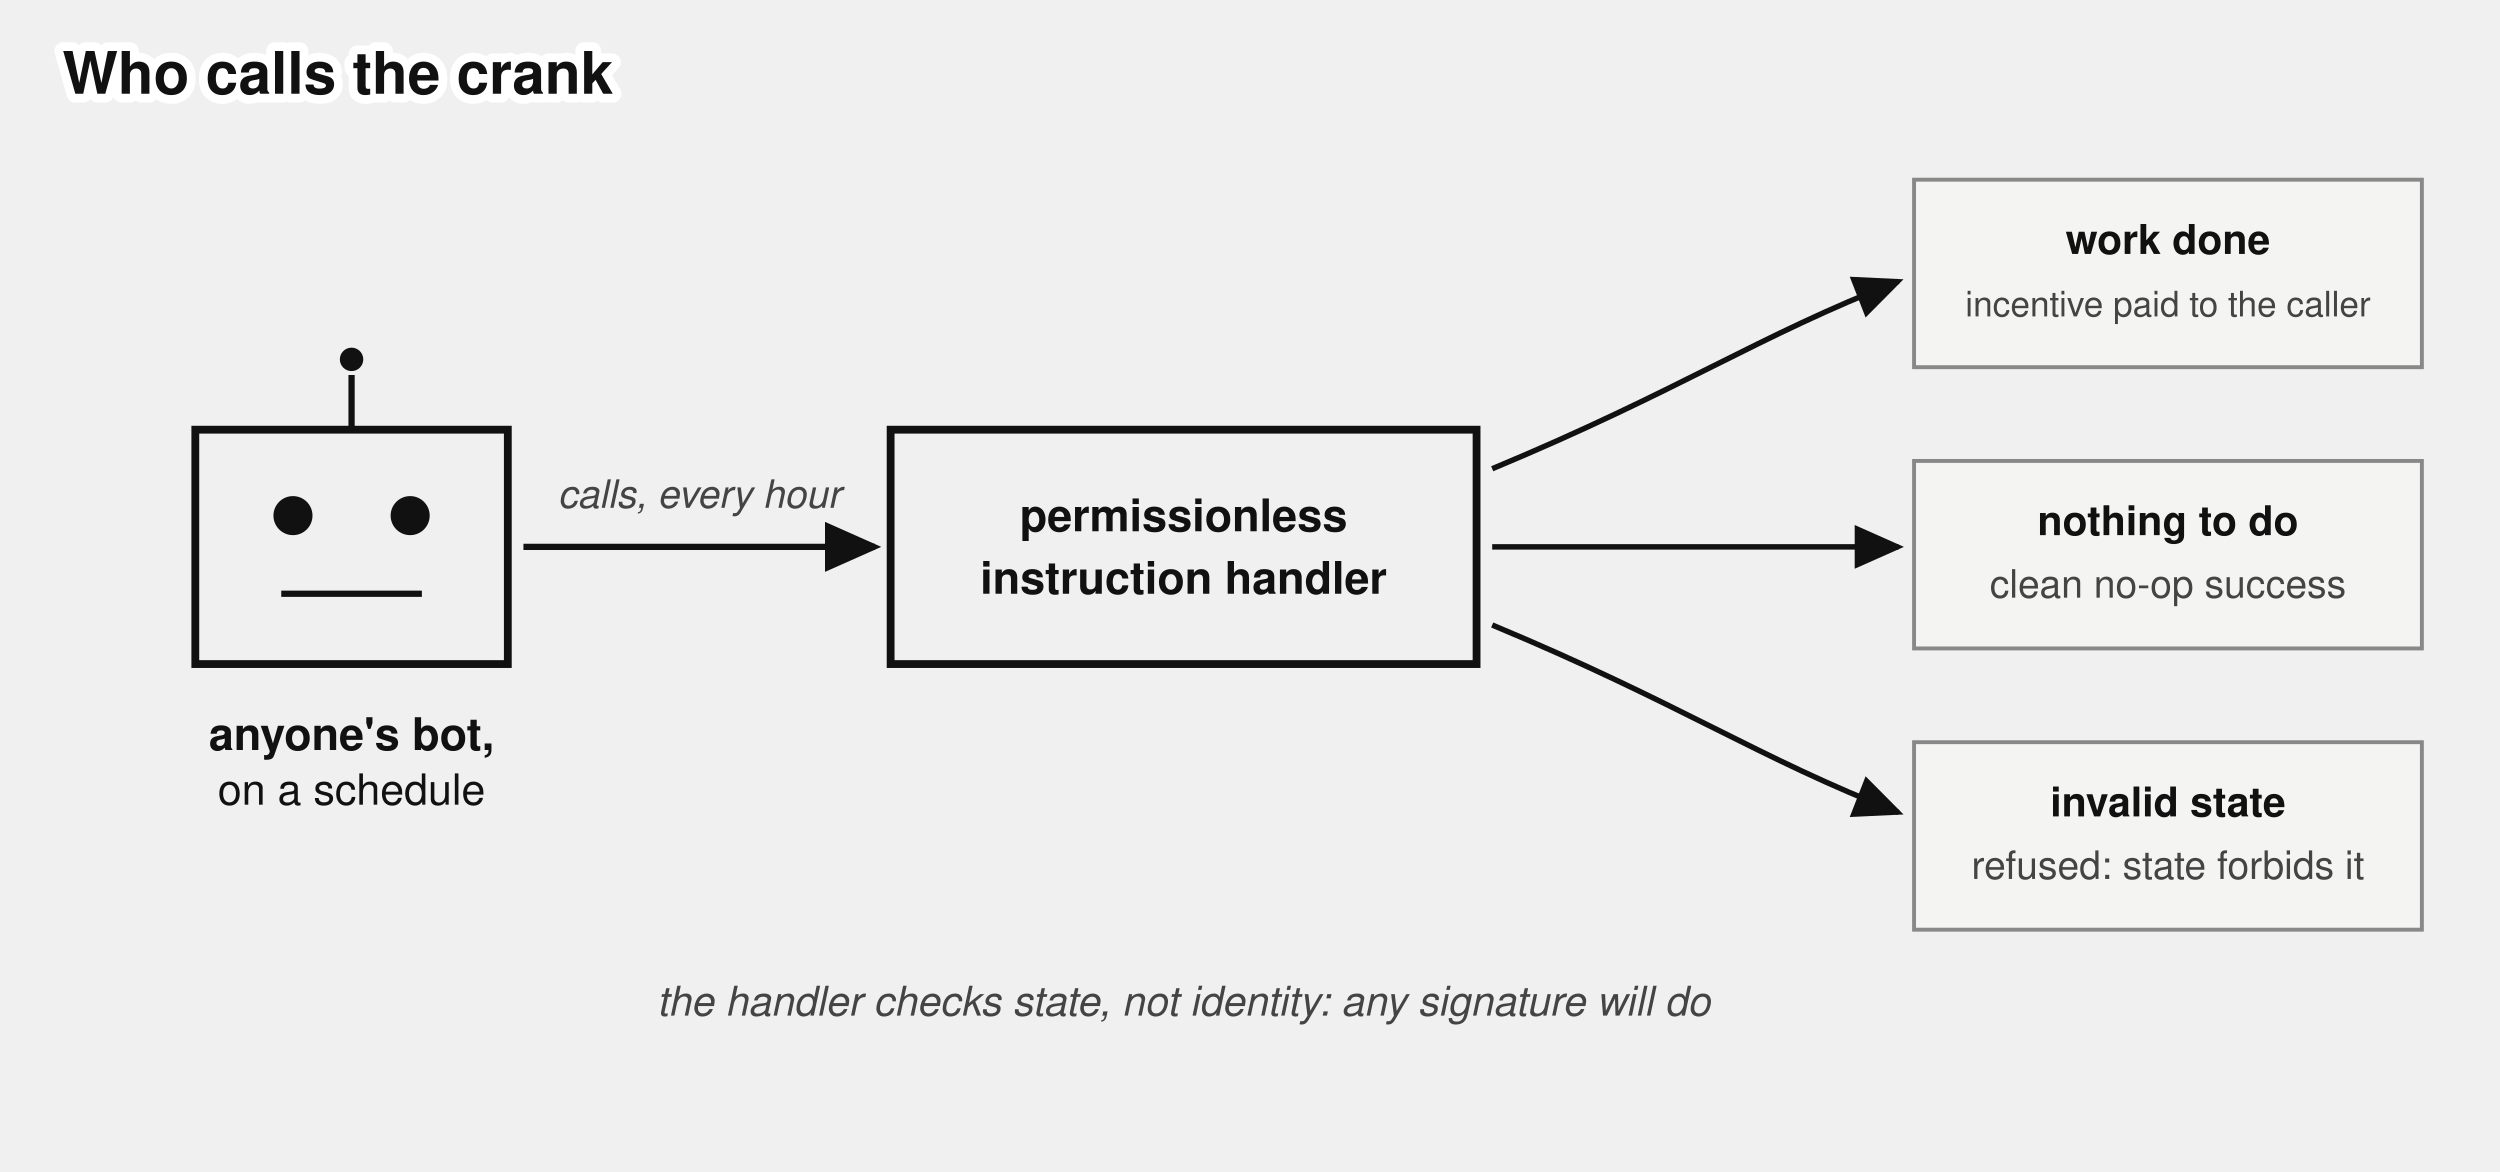
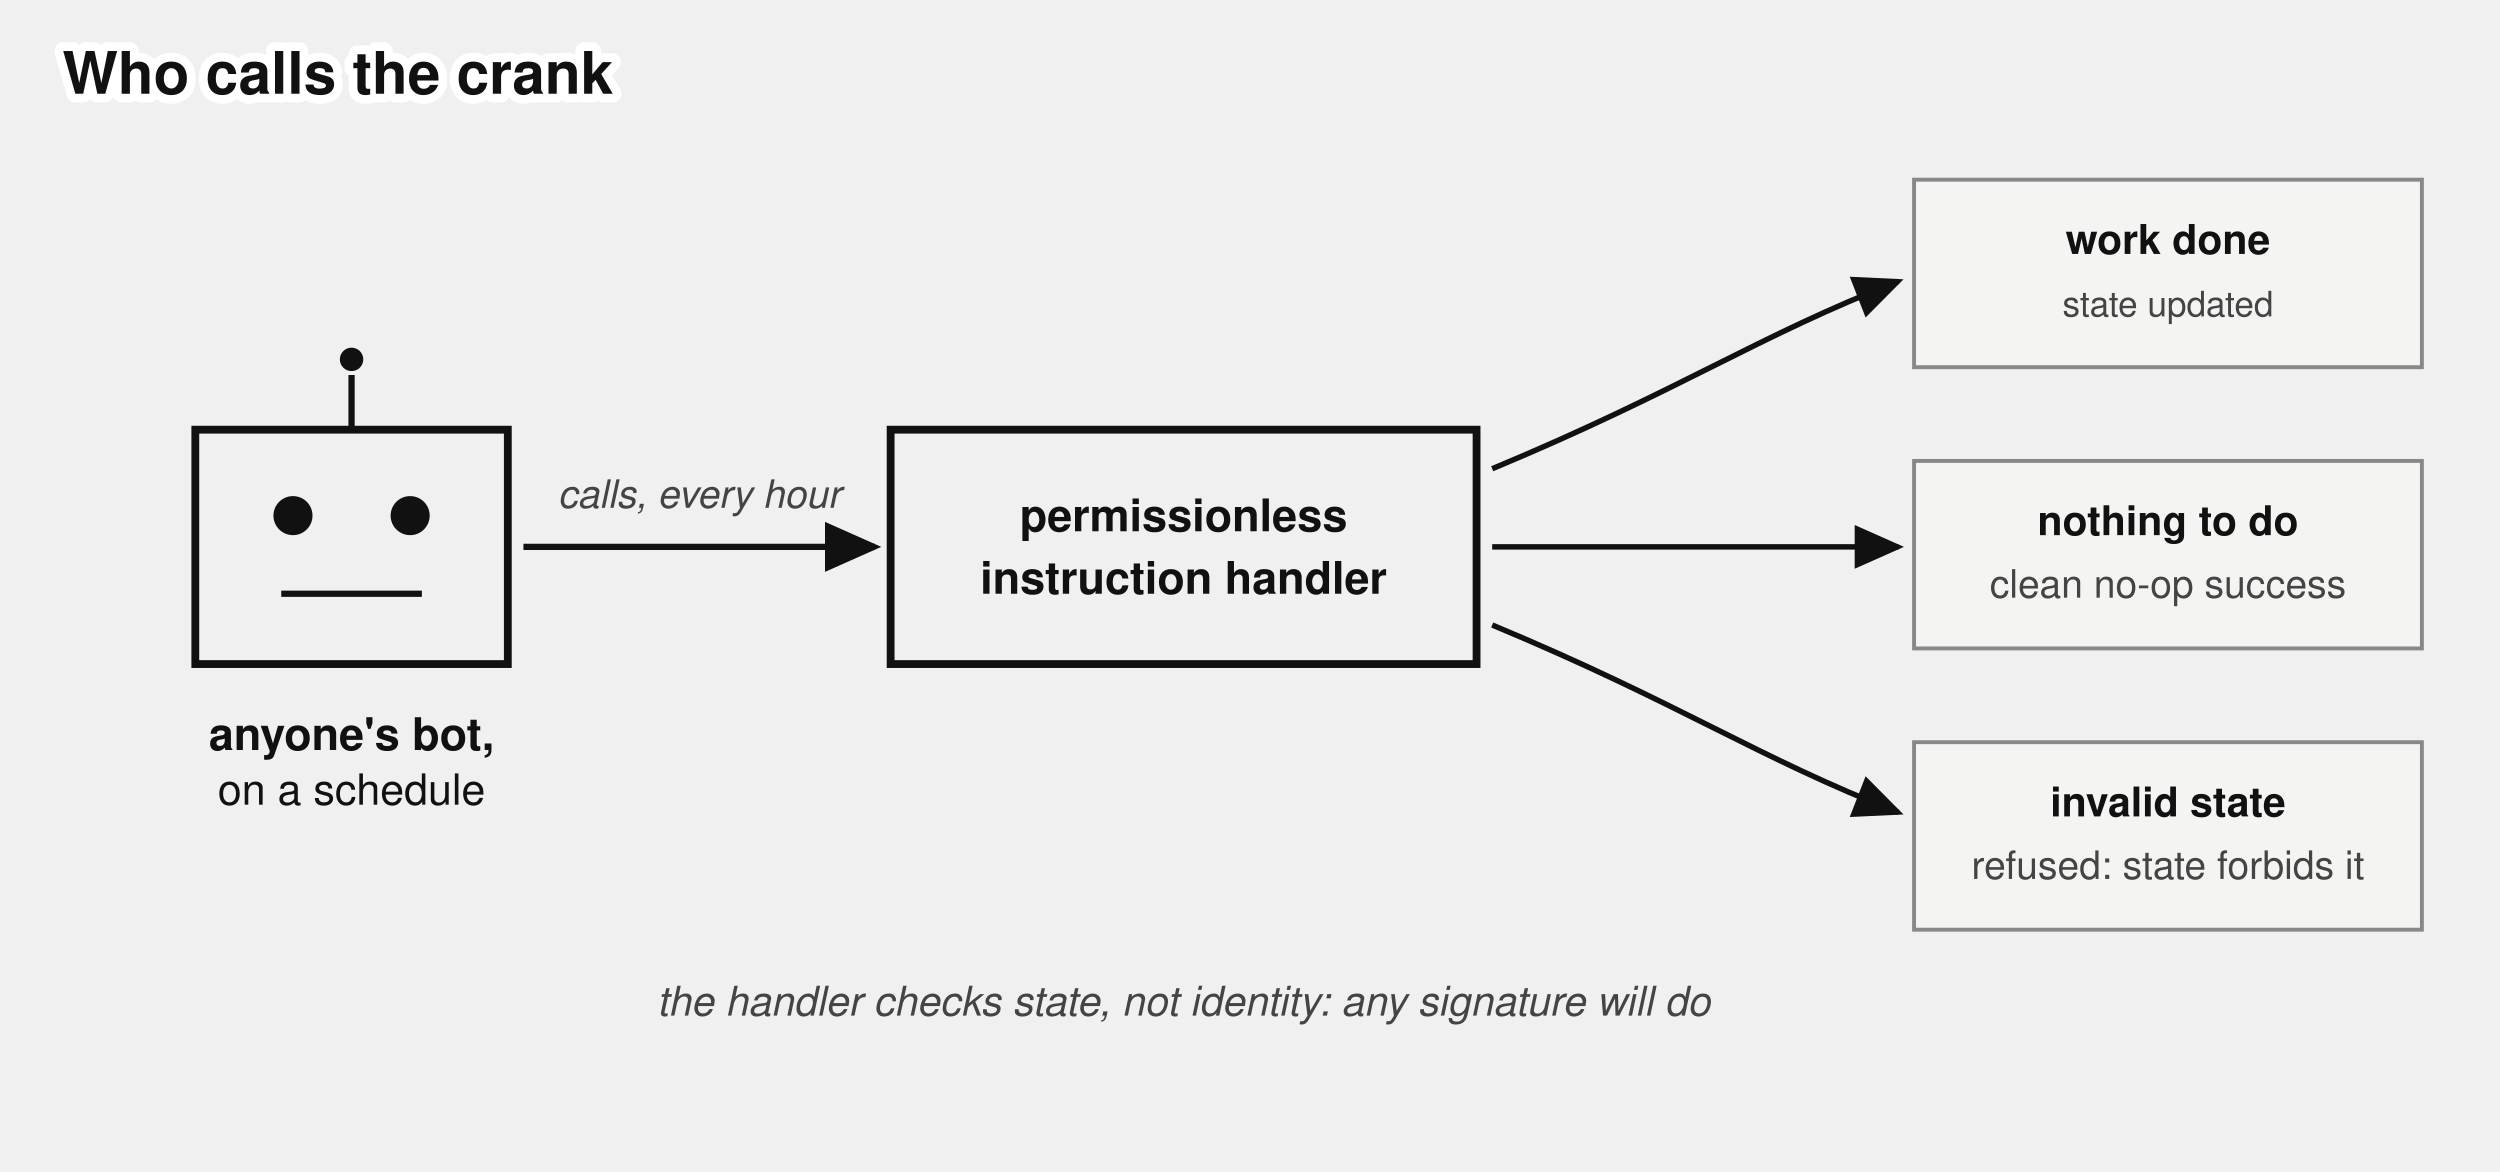
<svg xmlns="http://www.w3.org/2000/svg" viewBox="0 0 640 300" font-family="'Denim INK', Helvetica, Arial, sans-serif" fill="#111">
  <text stroke="#fff" stroke-width="4.5" paint-order="stroke" stroke-linejoin="round" x="16" y="24" font-size="15" font-weight="bold">Who calls the crank</text>
  <defs>
    <marker id="arr7" markerWidth="9" markerHeight="8" refX="8" refY="4" orient="auto">
      <path d="M0,0 L9,4 L0,8 z" fill="#111" />
    </marker>
  </defs>
  <rect x="50" y="110" width="80" height="60" fill="none" stroke="#111" stroke-width="2" />
  <circle cx="75" cy="132" r="5" fill="#111" />
  <circle cx="105" cy="132" r="5" fill="#111" />
  <line x1="72" y1="152" x2="108" y2="152" stroke="#111" stroke-width="1.6" />
  <line x1="90" y1="110" x2="90" y2="96" stroke="#111" stroke-width="1.6" />
  <circle cx="90" cy="92" r="3" fill="#111" />
  <text x="90" y="192" font-size="11.5" text-anchor="middle" font-weight="bold">anyone's bot,</text>
  <text x="90" y="206" font-size="11" text-anchor="middle">on a schedule</text>
  <path d="M 134,140 h 90" stroke="#111" stroke-width="1.6" marker-end="url(#arr7)" />
  <text x="179" y="130" font-size="10" fill="#444" text-anchor="middle" font-style="italic">calls, every hour</text>
  <rect x="228" y="110" width="150" height="60" fill="none" stroke="#111" stroke-width="2" />
  <text x="303" y="136" font-size="11.5" font-weight="bold" text-anchor="middle">permissionless</text>
  <text x="303" y="152" font-size="11.5" font-weight="bold" text-anchor="middle">instruction handler</text>
  <path d="M 382,120 C 430,100 450,86 486,72" stroke="#111" stroke-width="1.4" marker-end="url(#arr7)" fill="none" />
  <rect x="490" y="46" width="130" height="48" fill="#f4f4f2" stroke="#888" />
  <text x="555" y="65" font-size="10.5" font-weight="bold" text-anchor="middle">work done</text>
-   <text x="555" y="81" font-size="9" fill="#444" text-anchor="middle">incentive paid to the caller</text>
+   <text x="555" y="81" font-size="9" fill="#444" text-anchor="middle">state updated</text>
  <path d="M 382,140 h 104" stroke="#111" stroke-width="1.4" marker-end="url(#arr7)" />
  <rect x="490" y="118" width="130" height="48" fill="#f4f4f2" stroke="#888" />
  <text x="555" y="137" font-size="10.5" font-weight="bold" text-anchor="middle">nothing to do</text>
  <text x="555" y="153" font-size="10" fill="#444" text-anchor="middle">clean no-op success</text>
  <path d="M 382,160 C 430,180 450,194 486,208" stroke="#111" stroke-width="1.4" marker-end="url(#arr7)" fill="none" />
  <rect x="490" y="190" width="130" height="48" fill="#f4f4f2" stroke="#888" />
  <text x="555" y="209" font-size="10.5" font-weight="bold" text-anchor="middle">invalid state</text>
  <text x="555" y="225" font-size="10" fill="#444" text-anchor="middle">refused: state forbids it</text>
  <text x="303" y="260" font-size="10.5" fill="#444" text-anchor="middle" font-style="italic">the handler checks state, not identity: any signature will do</text>
</svg>
